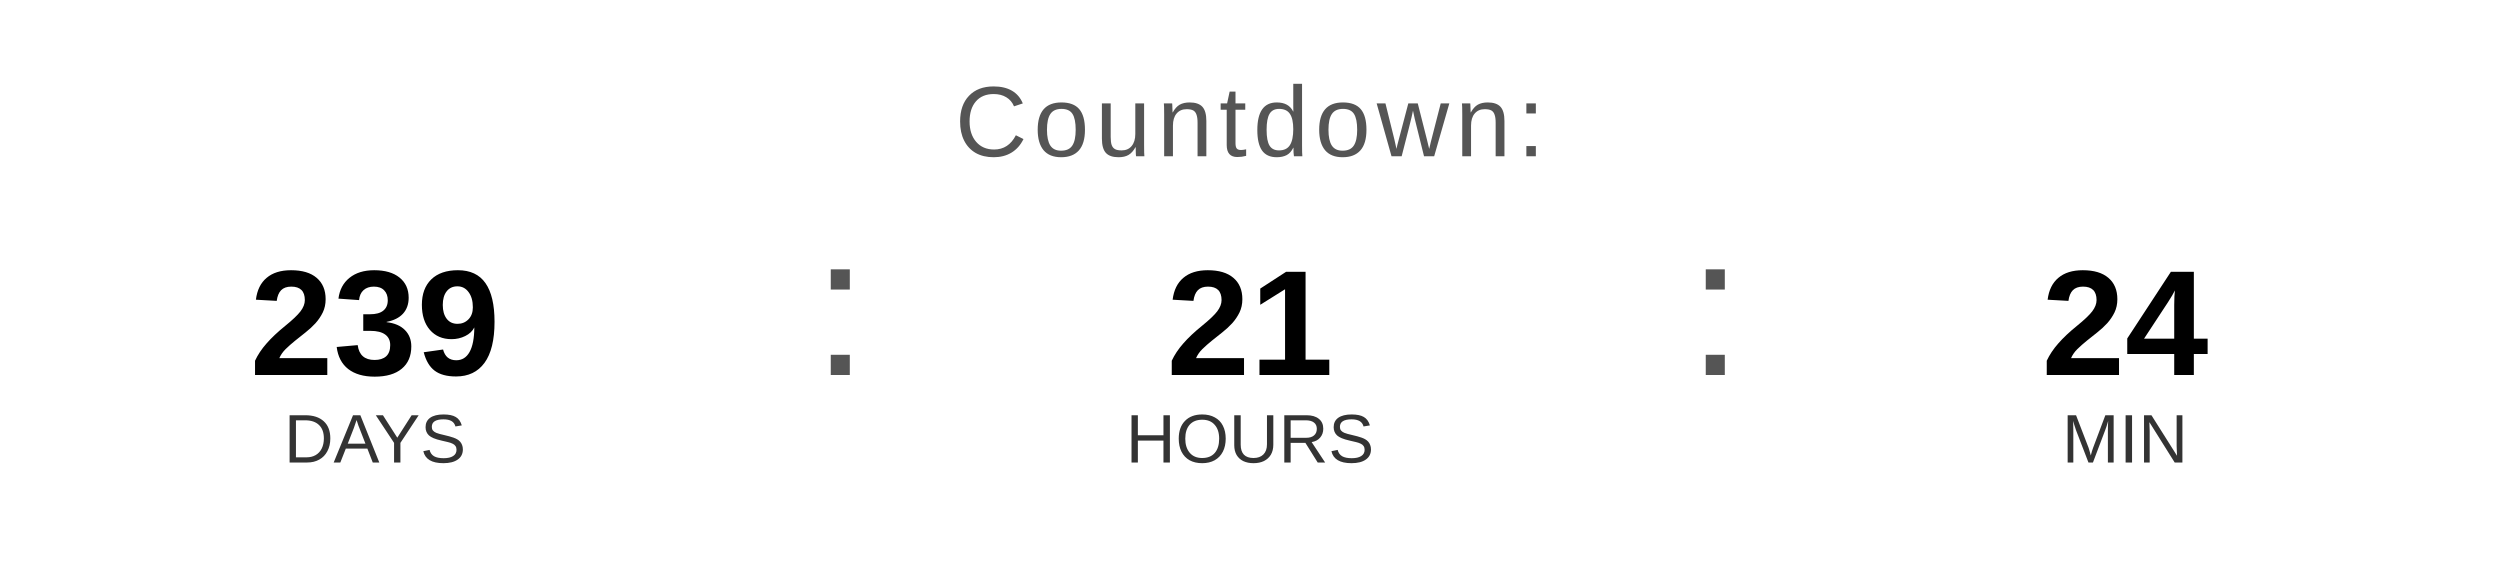
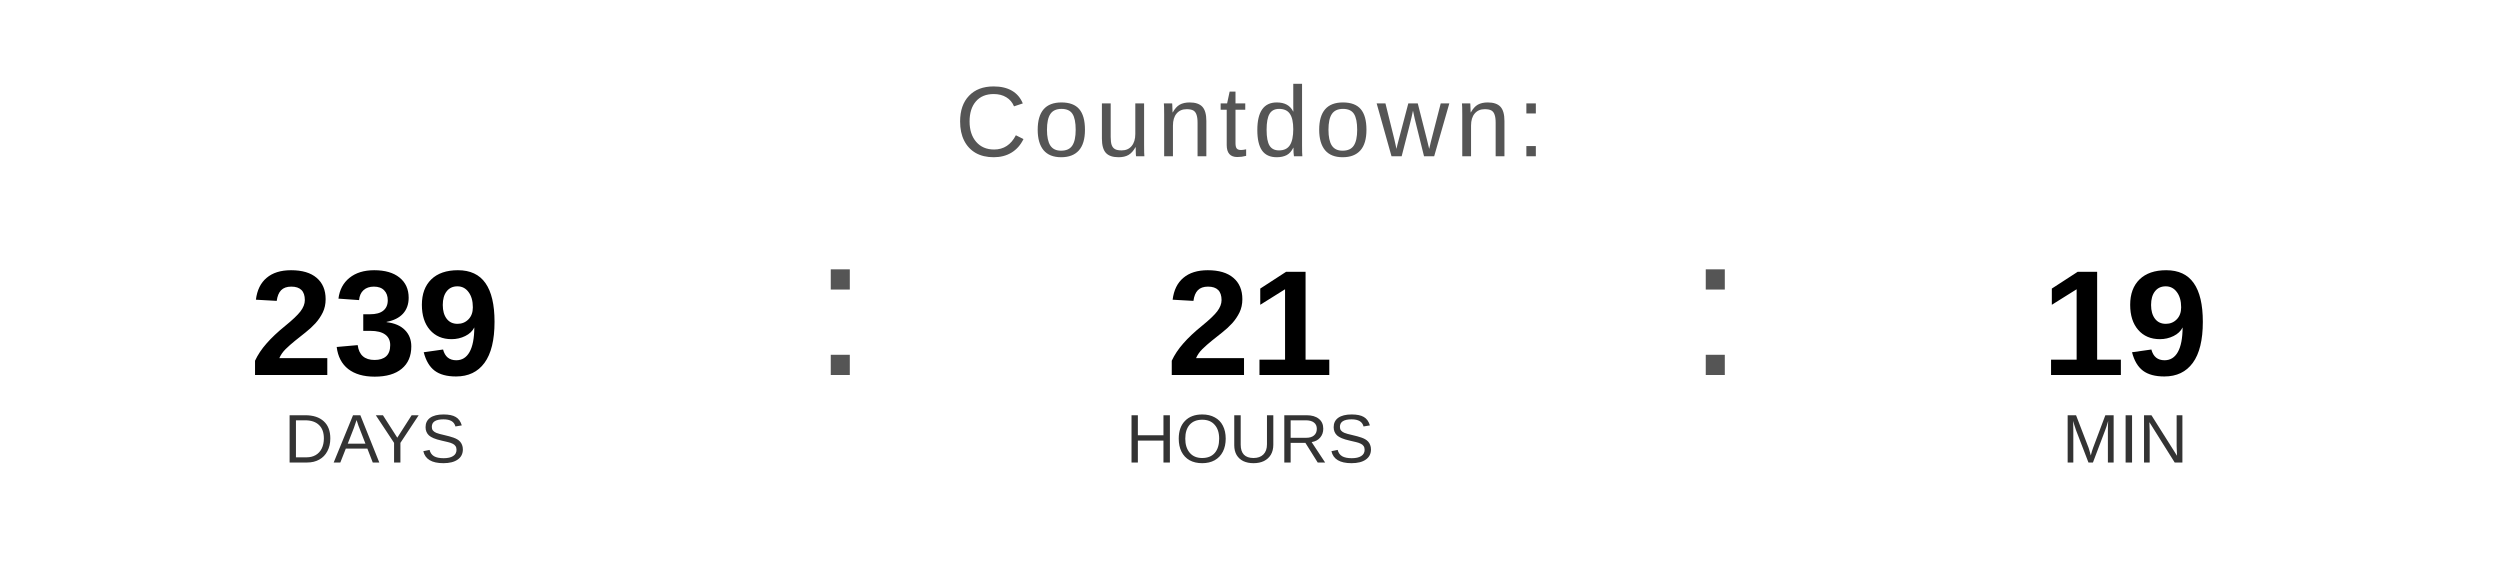
<svg xmlns="http://www.w3.org/2000/svg" width="400" height="90" viewBox="0 0 400 90">
  <text x="200" y="25" font-family="Arial, Helvetica, sans-serif" font-size="16" fill="#555555" text-anchor="middle" letter-spacing="1">
    Countdown:
  </text>
  <text x="60" y="60" font-family="Arial, Helvetica, sans-serif" font-size="24" font-weight="bold" fill="#000000" text-anchor="middle">239</text>
  <text x="60" y="74" font-family="Arial, Helvetica, sans-serif" font-size="11" fill="#333333" text-anchor="middle">DAYS</text>
  <text x="130" y="60" font-family="Arial, sans-serif" font-size="32" fill="#555555">:</text>
  <text x="200" y="60" font-family="Arial, Helvetica, sans-serif" font-size="24" font-weight="bold" fill="#000000" text-anchor="middle">21</text>
  <text x="200" y="74" font-family="Arial, Helvetica, sans-serif" font-size="11" fill="#333333" text-anchor="middle">HOURS</text>
  <text x="270" y="60" font-family="Arial, sans-serif" font-size="32" fill="#555555">:</text>
-   <text x="340" y="60" font-family="Arial, Helvetica, sans-serif" font-size="24" font-weight="bold" fill="#000000" text-anchor="middle">24</text>
+   <text x="340" y="60" font-family="Arial, Helvetica, sans-serif" font-size="24" font-weight="bold" fill="#000000" text-anchor="middle">19</text>
  <text x="340" y="74" font-family="Arial, Helvetica, sans-serif" font-size="11" fill="#333333" text-anchor="middle">MIN</text>
</svg>
